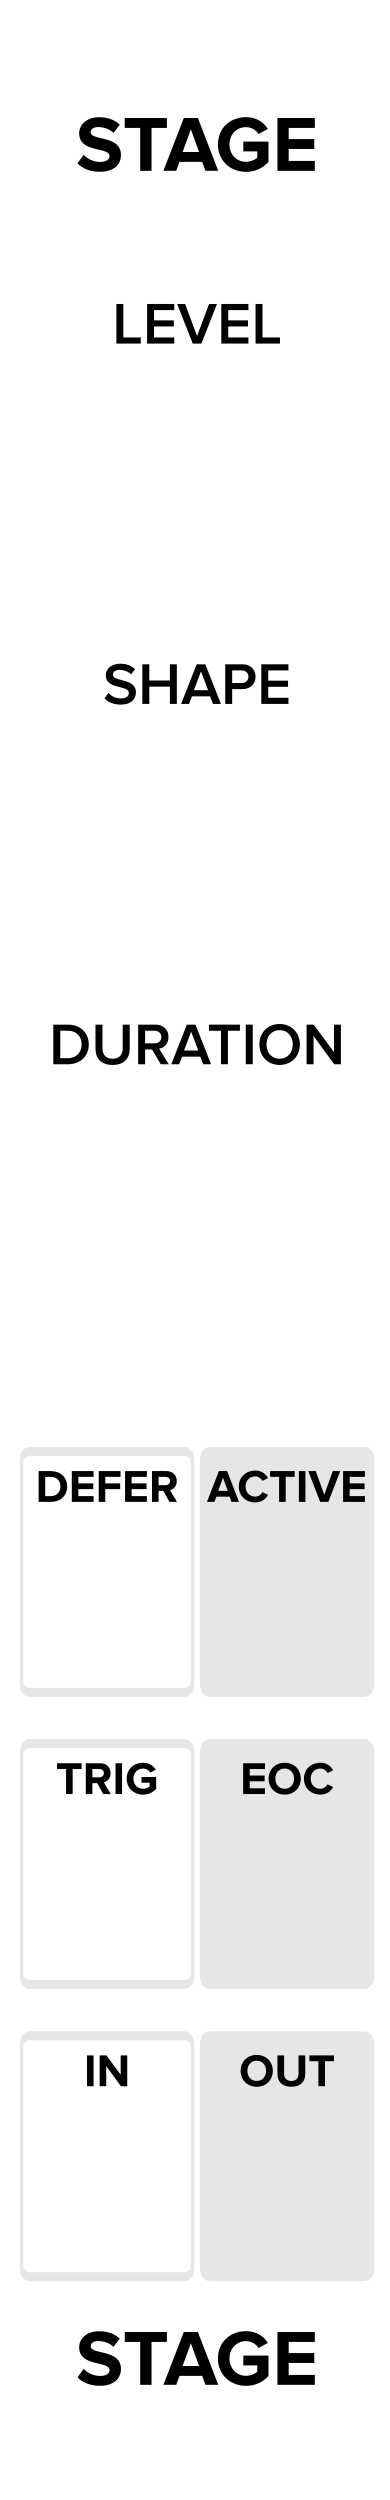
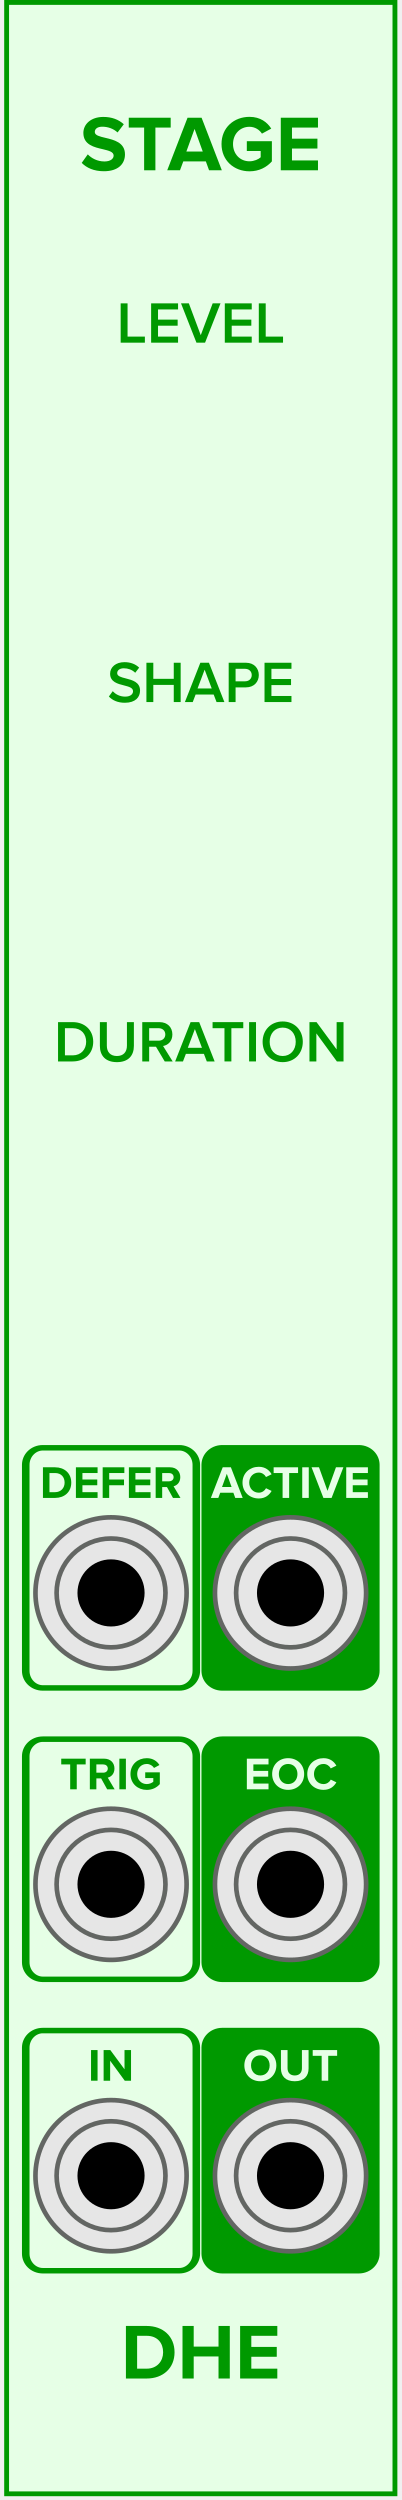
- <svg xmlns="http://www.w3.org/2000/svg" width="59px" height="379px" version="1.1" xml:space="preserve" style="fill-rule:evenodd;clip-rule:evenodd;stroke-linecap:round;stroke-miterlimit:8;">
-   <g id="Stage" transform="matrix(0.996063,0,0,1,-14.9409,-742.52)">
-     <g id="Background" transform="matrix(0.666667,0,0,0.998498,15,1.11554)">
-       <rect x="0" y="742.52" width="90" height="380" style="fill:white;" />
-     </g>
-     <g id="PORT-LABELS">
-       <g id="Out-port-BOX" transform="matrix(0.578311,0,0,1.49194,33.9936,741.64)">
-         <path d="M65.217,208.318C65.217,207.839 64.209,207.45 62.967,207.45L22.461,207.45C21.219,207.45 20.211,207.839 20.211,208.318L20.211,231.063C20.211,231.542 21.219,231.932 22.461,231.932L62.967,231.932C64.209,231.932 65.217,231.542 65.217,231.063L65.217,208.318Z" style="fill:rgb(230,230,230);stroke:rgb(230,230,230);stroke-width:0.92px;" />
-       </g>
-       <g transform="matrix(1.00395,0,0,1,33.8754,1005.79)">
-         <path id="OUT-port-label" d="M17.68,50.669C17.68,52.076 18.709,53.084 20.116,53.084C21.53,53.084 22.559,52.076 22.559,50.669C22.559,49.262 21.53,48.254 20.116,48.254C18.709,48.254 17.68,49.262 17.68,50.669ZM21.537,50.669C21.537,51.537 20.977,52.202 20.116,52.202C19.255,52.202 18.702,51.537 18.702,50.669C18.702,49.794 19.255,49.136 20.116,49.136C20.977,49.136 21.537,49.794 21.537,50.669Z" style="fill-rule:nonzero;" />
-         <path d="M23.259,51.138C23.259,52.286 23.945,53.084 25.366,53.084C26.787,53.084 27.473,52.293 27.473,51.131L27.473,48.331L26.458,48.331L26.458,51.103C26.458,51.754 26.087,52.202 25.366,52.202C24.645,52.202 24.267,51.754 24.267,51.103L24.267,48.331L23.259,48.331L23.259,51.138Z" style="fill-rule:nonzero;" />
-         <path d="M29.468,53L30.469,53L30.469,49.206L31.827,49.206L31.827,48.331L28.103,48.331L28.103,49.206L29.468,49.206L29.468,53Z" style="fill-rule:nonzero;" />
-       </g>
-       <g id="In-port-BOX" transform="matrix(0.578311,0,0,1.49194,6.6023,741.64)">
-         <path d="M65.217,208.318C65.217,207.839 64.209,207.45 62.967,207.45L22.461,207.45C21.219,207.45 20.211,207.839 20.211,208.318L20.211,231.063C20.211,231.542 21.219,231.932 22.461,231.932L62.967,231.932C64.209,231.932 65.217,231.542 65.217,231.063L65.217,208.318Z" style="fill:none;stroke:rgb(230,230,230);stroke-width:0.92px;" />
-       </g>
-       <g transform="matrix(1.00395,0,0,1,9.70409,1005.79)">
-         <rect id="IN-port-label" x="18.467" y="48.331" width="0.994" height="4.669" style="fill-rule:nonzero;" />
-         <path d="M23.605,53L24.564,53L24.564,48.331L23.57,48.331L23.57,51.264L21.407,48.331L20.385,48.331L20.385,53L21.379,53L21.379,49.955L23.605,53Z" style="fill-rule:nonzero;" />
-       </g>
-       <g id="Eoc-port-BOX" transform="matrix(0.578311,0,0,1.49194,33.9936,697.348)">
-         <path d="M65.217,208.318C65.217,207.839 64.209,207.45 62.967,207.45L22.461,207.45C21.219,207.45 20.211,207.839 20.211,208.318L20.211,231.063C20.211,231.542 21.219,231.932 22.461,231.932L62.967,231.932C64.209,231.932 65.217,231.542 65.217,231.063L65.217,208.318Z" style="fill:rgb(230,230,230);stroke:rgb(230,230,230);stroke-width:0.92px;" />
-       </g>
-       <g transform="matrix(1.00395,0,0,1,33.3252,961.498)">
-         <path id="EOC-port-label" d="M18.61,53L21.914,53L21.914,52.125L19.604,52.125L19.604,51.068L21.865,51.068L21.865,50.193L19.604,50.193L19.604,49.206L21.914,49.206L21.914,48.331L18.61,48.331L18.61,53Z" style="fill-rule:nonzero;" />
-         <path d="M22.467,50.669C22.467,52.076 23.496,53.084 24.903,53.084C26.317,53.084 27.346,52.076 27.346,50.669C27.346,49.262 26.317,48.254 24.903,48.254C23.496,48.254 22.467,49.262 22.467,50.669ZM26.324,50.669C26.324,51.537 25.764,52.202 24.903,52.202C24.042,52.202 23.489,51.537 23.489,50.669C23.489,49.794 24.042,49.136 24.903,49.136C25.764,49.136 26.324,49.794 26.324,50.669Z" style="fill-rule:nonzero;" />
-         <path d="M30.307,53.084C31.336,53.084 31.924,52.517 32.26,51.936L31.406,51.523C31.21,51.908 30.79,52.202 30.307,52.202C29.46,52.202 28.844,51.551 28.844,50.669C28.844,49.787 29.46,49.136 30.307,49.136C30.79,49.136 31.21,49.437 31.406,49.815L32.26,49.395C31.931,48.814 31.336,48.254 30.307,48.254C28.907,48.254 27.822,49.234 27.822,50.669C27.822,52.104 28.907,53.084 30.307,53.084Z" style="fill-rule:nonzero;" />
-       </g>
-       <g id="Trig-port-BOX" transform="matrix(0.578311,0,0,1.49194,6.6023,697.348)">
-         <path d="M65.217,208.318C65.217,207.839 64.209,207.45 62.967,207.45L22.461,207.45C21.219,207.45 20.211,207.839 20.211,208.318L20.211,231.063C20.211,231.542 21.219,231.932 22.461,231.932L62.967,231.932C64.209,231.932 65.217,231.542 65.217,231.063L65.217,208.318Z" style="fill:none;stroke:rgb(230,230,230);stroke-width:0.92px;" />
-       </g>
-       <g transform="matrix(1.00395,0,0,1,6.95823,961.498)">
-         <path id="TRIG-port-label" d="M18.024,53L19.025,53L19.025,49.206L20.383,49.206L20.383,48.331L16.659,48.331L16.659,49.206L18.024,49.206L18.024,53Z" style="fill-rule:nonzero;" />
-         <path d="M23.659,53L24.8,53L23.75,51.222C24.254,51.103 24.772,50.662 24.772,49.836C24.772,48.968 24.177,48.331 23.204,48.331L21.02,48.331L21.02,53L22.014,53L22.014,51.341L22.742,51.341L23.659,53ZM23.757,49.836C23.757,50.228 23.456,50.466 23.057,50.466L22.014,50.466L22.014,49.206L23.057,49.206C23.456,49.206 23.757,49.444 23.757,49.836Z" style="fill-rule:nonzero;" />
-         <rect x="25.521" y="48.331" width="0.994" height="4.669" style="fill-rule:nonzero;" />
-         <path d="M27.215,50.669C27.215,52.139 28.335,53.091 29.7,53.091C30.547,53.091 31.212,52.741 31.688,52.209L31.688,50.417L29.462,50.417L29.462,51.285L30.694,51.285L30.694,51.845C30.505,52.02 30.113,52.202 29.7,52.202C28.853,52.202 28.237,51.551 28.237,50.669C28.237,49.787 28.853,49.136 29.7,49.136C30.197,49.136 30.596,49.416 30.806,49.745L31.632,49.297C31.282,48.744 30.673,48.254 29.7,48.254C28.335,48.254 27.215,49.192 27.215,50.669Z" style="fill-rule:nonzero;" />
-       </g>
-       <g id="Active-port-BOX" transform="matrix(0.578311,0,0,1.49194,33.9936,653.057)">
-         <path d="M65.217,208.318C65.217,207.839 64.209,207.45 62.967,207.45L22.461,207.45C21.219,207.45 20.211,207.839 20.211,208.318L20.211,231.063C20.211,231.542 21.219,231.932 22.461,231.932L62.967,231.932C64.209,231.932 65.217,231.542 65.217,231.063L65.217,208.318Z" style="fill:rgb(230,230,230);stroke:rgb(230,230,230);stroke-width:0.92px;" />
-       </g>
-       <g transform="matrix(1.00395,0,0,1,28.3143,917.206)">
-         <path id="ACTIVE-port-label" d="M21.834,53L22.968,53L21.169,48.331L19.923,48.331L18.117,53L19.251,53L19.545,52.209L21.547,52.209L21.834,53ZM20.546,49.325L21.274,51.334L19.818,51.334L20.546,49.325Z" style="fill-rule:nonzero;" />
-         <path d="M25.425,53.084C26.454,53.084 27.042,52.517 27.378,51.936L26.524,51.523C26.328,51.908 25.908,52.202 25.425,52.202C24.578,52.202 23.962,51.551 23.962,50.669C23.962,49.787 24.578,49.136 25.425,49.136C25.908,49.136 26.328,49.437 26.524,49.815L27.378,49.395C27.049,48.814 26.454,48.254 25.425,48.254C24.025,48.254 22.94,49.234 22.94,50.669C22.94,52.104 24.025,53.084 25.425,53.084Z" style="fill-rule:nonzero;" />
-         <path d="M29.051,53L30.052,53L30.052,49.206L31.41,49.206L31.41,48.331L27.686,48.331L27.686,49.206L29.051,49.206L29.051,53Z" style="fill-rule:nonzero;" />
-         <rect x="32.047" y="48.331" width="0.994" height="4.669" style="fill-rule:nonzero;" />
-         <path d="M35.274,53L36.52,53L38.319,48.331L37.185,48.331L35.897,51.922L34.602,48.331L33.468,48.331L35.274,53Z" style="fill-rule:nonzero;" />
-         <path d="M38.753,53L42.057,53L42.057,52.125L39.747,52.125L39.747,51.068L42.008,51.068L42.008,50.193L39.747,50.193L39.747,49.206L42.057,49.206L42.057,48.331L38.753,48.331L38.753,53Z" style="fill-rule:nonzero;" />
-       </g>
-       <g id="Defer-port-BOX" transform="matrix(0.578311,0,0,1.49194,6.6023,653.057)">
-         <path d="M65.217,208.318C65.217,207.839 64.209,207.45 62.967,207.45L22.461,207.45C21.219,207.45 20.211,207.839 20.211,208.318L20.211,231.063C20.211,231.542 21.219,231.932 22.461,231.932L62.967,231.932C64.209,231.932 65.217,231.542 65.217,231.063L65.217,208.318Z" style="fill:none;stroke:rgb(230,230,230);stroke-width:0.92px;" />
-       </g>
-       <g transform="matrix(1.00395,0,0,1,3.23769,917.206)">
-         <path id="DEFER-port-label" d="M17.575,53L19.416,53C20.879,53 21.894,52.076 21.894,50.669C21.894,49.262 20.879,48.331 19.416,48.331L17.575,48.331L17.575,53ZM18.569,52.125L18.569,49.206L19.416,49.206C20.375,49.206 20.879,49.843 20.879,50.669C20.879,51.46 20.34,52.125 19.416,52.125L18.569,52.125Z" style="fill-rule:nonzero;" />
-         <path d="M22.601,53L25.905,53L25.905,52.125L23.595,52.125L23.595,51.068L25.856,51.068L25.856,50.193L23.595,50.193L23.595,49.206L25.905,49.206L25.905,48.331L22.601,48.331L22.601,53Z" style="fill-rule:nonzero;" />
-         <path d="M26.682,53L27.676,53L27.676,51.068L29.937,51.068L29.937,50.193L27.676,50.193L27.676,49.206L29.986,49.206L29.986,48.331L26.682,48.331L26.682,53Z" style="fill-rule:nonzero;" />
-         <path d="M30.679,53L33.983,53L33.983,52.125L31.673,52.125L31.673,51.068L33.934,51.068L33.934,50.193L31.673,50.193L31.673,49.206L33.983,49.206L33.983,48.331L30.679,48.331L30.679,53Z" style="fill-rule:nonzero;" />
-         <path d="M37.399,53L38.54,53L37.49,51.222C37.994,51.103 38.512,50.662 38.512,49.836C38.512,48.968 37.917,48.331 36.944,48.331L34.76,48.331L34.76,53L35.754,53L35.754,51.341L36.482,51.341L37.399,53ZM37.497,49.836C37.497,50.228 37.196,50.466 36.797,50.466L35.754,50.466L35.754,49.206L36.797,49.206C37.196,49.206 37.497,49.444 37.497,49.836Z" style="fill-rule:nonzero;" />
-       </g>
-     </g>
-     <g id="KNOB-LABELS">
-       <g transform="matrix(1.00395,0,0,1,5.76233,850.858)">
-         <path id="DURATION-knob-label" d="M17.285,53L19.517,53C21.389,53 22.658,51.767 22.658,50.003C22.658,48.239 21.389,46.997 19.517,46.997L17.285,46.997L17.285,53ZM18.338,52.073L18.338,47.924L19.517,47.924C20.858,47.924 21.578,48.842 21.578,50.003C21.578,51.137 20.822,52.073 19.517,52.073L18.338,52.073Z" style="fill-rule:nonzero;" />
-         <path d="M23.675,50.633C23.675,52.109 24.53,53.108 26.276,53.108C28.013,53.108 28.868,52.118 28.868,50.624L28.868,46.997L27.806,46.997L27.806,50.597C27.806,51.551 27.275,52.172 26.276,52.172C25.268,52.172 24.737,51.551 24.737,50.597L24.737,46.997L23.675,46.997L23.675,50.633Z" style="fill-rule:nonzero;" />
-         <path d="M33.575,53L34.79,53L33.323,50.642C34.043,50.525 34.745,49.949 34.745,48.878C34.745,47.771 33.971,46.997 32.783,46.997L30.146,46.997L30.146,53L31.199,53L31.199,50.759L32.243,50.759L33.575,53ZM33.665,48.878C33.665,49.454 33.233,49.832 32.639,49.832L31.199,49.832L31.199,47.924L32.639,47.924C33.233,47.924 33.665,48.302 33.665,48.878Z" style="fill-rule:nonzero;" />
-         <path d="M40.001,53L41.198,53L38.84,46.997L37.526,46.997L35.168,53L36.365,53L36.806,51.848L39.56,51.848L40.001,53ZM38.183,48.059L39.263,50.921L37.103,50.921L38.183,48.059Z" style="fill-rule:nonzero;" />
-         <path d="M42.701,53L43.754,53L43.754,47.924L45.572,47.924L45.572,46.997L40.883,46.997L40.883,47.924L42.701,47.924L42.701,53Z" style="fill-rule:nonzero;" />
-         <rect x="46.463" y="46.997" width="1.053" height="6.003" style="fill-rule:nonzero;" />
-         <path d="M48.524,50.003C48.524,51.794 49.793,53.108 51.593,53.108C53.393,53.108 54.662,51.794 54.662,50.003C54.662,48.212 53.393,46.898 51.593,46.898C49.793,46.898 48.524,48.212 48.524,50.003ZM53.582,50.003C53.582,51.236 52.799,52.172 51.593,52.172C50.378,52.172 49.604,51.236 49.604,50.003C49.604,48.761 50.378,47.834 51.593,47.834C52.799,47.834 53.582,48.761 53.582,50.003Z" style="fill-rule:nonzero;" />
-         <path d="M59.864,53L60.881,53L60.881,46.997L59.828,46.997L59.828,51.164L56.759,46.997L55.679,46.997L55.679,53L56.732,53L56.732,48.716L59.864,53Z" style="fill-rule:nonzero;" />
-       </g>
-       <g transform="matrix(1.00395,0,0,1,5.76233,796.232)">
-         <path id="SHAPE-knob-label" d="M25.048,52.154C25.579,52.721 26.38,53.108 27.487,53.108C29.107,53.108 29.809,52.253 29.809,51.254C29.809,49.949 28.63,49.643 27.64,49.391C26.929,49.211 26.317,49.058 26.317,48.59C26.317,48.14 26.713,47.843 27.334,47.843C27.964,47.843 28.603,48.059 29.071,48.527L29.674,47.744C29.116,47.204 28.36,46.907 27.424,46.907C26.11,46.907 25.237,47.672 25.237,48.662C25.237,49.931 26.389,50.219 27.37,50.462C28.099,50.651 28.738,50.813 28.738,51.353C28.738,51.749 28.396,52.172 27.532,52.172C26.695,52.172 26.047,51.785 25.633,51.344L25.048,52.154Z" style="fill-rule:nonzero;" />
-         <path d="M34.957,53L36.01,53L36.01,46.997L34.957,46.997L34.957,49.454L31.834,49.454L31.834,46.997L30.781,46.997L30.781,53L31.834,53L31.834,50.381L34.957,50.381L34.957,53Z" style="fill-rule:nonzero;" />
-         <path d="M41.491,53L42.688,53L40.33,46.997L39.016,46.997L36.658,53L37.855,53L38.296,51.848L41.05,51.848L41.491,53ZM39.673,48.059L40.753,50.921L38.593,50.921L39.673,48.059Z" style="fill-rule:nonzero;" />
-         <path d="M43.345,53L44.398,53L44.398,50.759L45.982,50.759C47.233,50.759 47.944,49.895 47.944,48.878C47.944,47.861 47.242,46.997 45.982,46.997L43.345,46.997L43.345,53ZM46.864,48.878C46.864,49.454 46.432,49.832 45.838,49.832L44.398,49.832L44.398,47.924L45.838,47.924C46.432,47.924 46.864,48.302 46.864,48.878Z" style="fill-rule:nonzero;" />
-         <path d="M48.817,53L52.93,53L52.93,52.073L49.87,52.073L49.87,50.408L52.867,50.408L52.867,49.481L49.87,49.481L49.87,47.924L52.93,47.924L52.93,46.997L48.817,46.997L48.817,53Z" style="fill-rule:nonzero;" />
-       </g>
-       <g transform="matrix(1.00395,0,0,1,5.76233,741.606)">
-         <path id="LEVEL-knob-label" d="M26.848,53L30.547,53L30.547,52.073L27.901,52.073L27.901,46.997L26.848,46.997L26.848,53Z" style="fill-rule:nonzero;" />
-         <path d="M31.501,53L35.614,53L35.614,52.073L32.554,52.073L32.554,50.408L35.551,50.408L35.551,49.481L32.554,49.481L32.554,47.924L35.614,47.924L35.614,46.997L31.501,46.997L31.501,53Z" style="fill-rule:nonzero;" />
-         <path d="M38.422,53L39.736,53L42.094,46.997L40.897,46.997L39.079,51.857L37.261,46.997L36.064,46.997L38.422,53Z" style="fill-rule:nonzero;" />
-         <path d="M42.751,53L46.864,53L46.864,52.073L43.804,52.073L43.804,50.408L46.801,50.408L46.801,49.481L43.804,49.481L43.804,47.924L46.864,47.924L46.864,46.997L42.751,46.997L42.751,53Z" style="fill-rule:nonzero;" />
-         <path d="M47.944,53L51.643,53L51.643,52.073L48.997,52.073L48.997,46.997L47.944,46.997L47.944,53Z" style="fill-rule:nonzero;" />
-       </g>
-     </g>
-     <g id="TITLES">
-       <g transform="matrix(1.00395,0,0,1,8.59676,1073.3)">
-         <path id="AUTHOR" d="M18.128,29.631C18.872,30.387 19.976,30.903 21.512,30.903C23.672,30.903 24.716,29.799 24.716,28.335C24.716,26.523 23.036,26.127 21.716,25.815C20.852,25.611 20.12,25.443 20.12,24.927C20.12,24.447 20.528,24.123 21.26,24.123C22.076,24.123 22.94,24.399 23.588,24.999L24.536,23.751C23.744,23.019 22.688,22.635 21.416,22.635C19.532,22.635 18.38,23.739 18.38,25.071C18.38,26.895 20.06,27.255 21.368,27.555C22.244,27.771 22.988,27.939 22.988,28.527C22.988,28.983 22.532,29.415 21.596,29.415C20.492,29.415 19.616,28.923 19.052,28.335L18.128,29.631Z" style="fill-rule:nonzero;" />
-         <path d="M27.632,30.759L29.348,30.759L29.348,24.255L31.676,24.255L31.676,22.755L25.292,22.755L25.292,24.255L27.632,24.255L27.632,30.759Z" style="fill-rule:nonzero;" />
-         <path d="M37.52,30.759L39.464,30.759L36.38,22.755L34.244,22.755L31.148,30.759L33.092,30.759L33.596,29.403L37.028,29.403L37.52,30.759ZM35.312,24.459L36.56,27.903L34.064,27.903L35.312,24.459Z" style="fill-rule:nonzero;" />
-         <path d="M39.416,26.763C39.416,29.283 41.336,30.915 43.676,30.915C45.128,30.915 46.268,30.315 47.084,29.403L47.084,26.331L43.268,26.331L43.268,27.819L45.38,27.819L45.38,28.779C45.056,29.079 44.384,29.391 43.676,29.391C42.224,29.391 41.168,28.275 41.168,26.763C41.168,25.251 42.224,24.135 43.676,24.135C44.528,24.135 45.212,24.615 45.572,25.179L46.988,24.411C46.388,23.463 45.344,22.623 43.676,22.623C41.336,22.623 39.416,24.231 39.416,26.763Z" style="fill-rule:nonzero;" />
-         <path d="M48.44,30.759L54.104,30.759L54.104,29.259L50.144,29.259L50.144,27.447L54.02,27.447L54.02,25.947L50.144,25.947L50.144,24.255L54.104,24.255L54.104,22.755L48.44,22.755L48.44,30.759Z" style="fill-rule:nonzero;" />
-       </g>
-       <g transform="matrix(1.00395,0,0,1,8.59676,743.066)">
-         <path id="PLUGIN" d="M18.128,24.223C18.872,24.979 19.976,25.495 21.512,25.495C23.672,25.495 24.716,24.391 24.716,22.927C24.716,21.115 23.036,20.719 21.716,20.407C20.852,20.203 20.12,20.035 20.12,19.519C20.12,19.039 20.528,18.715 21.26,18.715C22.076,18.715 22.94,18.991 23.588,19.591L24.536,18.343C23.744,17.611 22.688,17.227 21.416,17.227C19.532,17.227 18.38,18.331 18.38,19.663C18.38,21.487 20.06,21.847 21.368,22.147C22.244,22.363 22.988,22.531 22.988,23.119C22.988,23.575 22.532,24.007 21.596,24.007C20.492,24.007 19.616,23.515 19.052,22.927L18.128,24.223Z" style="fill-rule:nonzero;" />
-         <path d="M27.632,25.351L29.348,25.351L29.348,18.847L31.676,18.847L31.676,17.347L25.292,17.347L25.292,18.847L27.632,18.847L27.632,25.351Z" style="fill-rule:nonzero;" />
-         <path d="M37.52,25.351L39.464,25.351L36.38,17.347L34.244,17.347L31.148,25.351L33.092,25.351L33.596,23.995L37.028,23.995L37.52,25.351ZM35.312,19.051L36.56,22.495L34.064,22.495L35.312,19.051Z" style="fill-rule:nonzero;" />
-         <path d="M39.416,21.355C39.416,23.875 41.336,25.507 43.676,25.507C45.128,25.507 46.268,24.907 47.084,23.995L47.084,20.923L43.268,20.923L43.268,22.411L45.38,22.411L45.38,23.371C45.056,23.671 44.384,23.983 43.676,23.983C42.224,23.983 41.168,22.867 41.168,21.355C41.168,19.843 42.224,18.727 43.676,18.727C44.528,18.727 45.212,19.207 45.572,19.771L46.988,19.003C46.388,18.055 45.344,17.215 43.676,17.215C41.336,17.215 39.416,18.823 39.416,21.355Z" style="fill-rule:nonzero;" />
-         <path d="M48.44,25.351L54.104,25.351L54.104,23.851L50.144,23.851L50.144,22.039L54.02,22.039L54.02,20.539L50.144,20.539L50.144,18.847L54.104,18.847L54.104,17.347L48.44,17.347L48.44,25.351Z" style="fill-rule:nonzero;" />
+ <svg xmlns="http://www.w3.org/2000/svg" width="61px" height="380px" version="1.1" xml:space="preserve" style="fill-rule:evenodd;clip-rule:evenodd;stroke-linecap:round;stroke-linejoin:round;stroke-miterlimit:1.5;">
+   <g transform="matrix(1,0,0,1,-147,0)">
+     <g id="Stage" transform="matrix(2.35982,0,0,12.5786,452.056,-86.6018)">
+       <rect x="-129.001" y="6.885" width="25.326" height="30.165" style="fill:none;" />
+       <clipPath id="_clip1">
+         <rect x="-129.001" y="6.885" width="25.326" height="30.165" />
+       </clipPath>
+       <g clip-path="url(#_clip1)">
+         <g id="Background" transform="matrix(0.513426,0,0,0.353117,-305.333,-3.72088)">
+           <rect x="343.442" y="30.035" width="49.327" height="85.424" style="fill:rgb(230,255,230);" />
+           <path d="M392.768,115.458L343.442,115.458L343.442,30.035L392.768,30.035L392.768,115.458ZM344.051,30.201L344.051,115.292L392.159,115.292L392.159,30.201L344.051,30.201Z" style="fill:rgb(0,153,0);" />
+         </g>
+         <g id="OUT" transform="matrix(0.51625,0,0,0.0983737,-151.863,27.7923)">
+           <rect x="66.681" y="35.639" width="26.661" height="38.18" style="fill:none;" />
+           <g id="Border" transform="matrix(0.819372,0,0,0.585831,44.357,-0.655943)">
+             <path d="M56.502,67.682C56.502,65.708 55.338,64.105 53.904,64.105L33.125,64.105C31.691,64.105 30.527,65.708 30.527,67.682L30.527,110.886C30.527,112.86 31.691,114.463 33.125,114.463L53.904,114.463C55.338,114.463 56.502,112.86 56.502,110.886L56.502,67.682Z" style="fill:rgb(0,153,0);stroke:rgb(0,153,0);stroke-width:1.15px;" />
+           </g>
+           <g id="Control" transform="matrix(0.820847,0,0,0.808143,-135.891,-227.902)">
+             <path id="path7255" d="M263.024,361.217C256.688,361.217 251.536,356.064 251.536,349.728C251.536,343.392 256.688,338.24 263.024,338.24C269.36,338.24 274.512,343.392 274.512,349.728C274.512,356.064 269.36,361.217 263.024,361.217" style="fill:rgb(230,230,230);fill-rule:nonzero;stroke:rgb(99,102,99);stroke-width:0.71px;stroke-linecap:butt;stroke-linejoin:miter;stroke-miterlimit:4;" />
+             <path id="path7261" d="M263.024,358.002C258.461,358.002 254.75,354.291 254.75,349.728C254.75,345.166 258.461,341.455 263.024,341.455C267.586,341.455 271.297,345.166 271.297,349.728C271.297,354.291 267.586,358.002 263.024,358.002" style="fill:rgb(230,230,230);fill-rule:nonzero;stroke:rgb(99,102,99);stroke-width:0.71px;stroke-linecap:butt;stroke-linejoin:miter;stroke-miterlimit:4;" />
+             <path id="path7265" d="M268.125,349.728C268.125,352.545 265.84,354.83 263.024,354.83C260.207,354.83 257.922,352.545 257.922,349.728C257.922,346.912 260.207,344.627 263.024,344.627C265.84,344.627 268.125,346.912 268.125,349.728" style="fill-rule:nonzero;" />
+           </g>
+           <g transform="matrix(0.820847,0,0,0.808143,56.9184,3.09951)">
+             <path id="Label" d="M21.112,47.12C21.112,48.523 22.138,49.528 23.541,49.528C24.951,49.528 25.977,48.523 25.977,47.12C25.977,45.718 24.951,44.713 23.541,44.713C22.138,44.713 21.112,45.718 21.112,47.12ZM24.958,47.12C24.958,47.986 24.399,48.649 23.541,48.649C22.683,48.649 22.131,47.986 22.131,47.12C22.131,46.248 22.683,45.592 23.541,45.592C24.399,45.592 24.958,46.248 24.958,47.12Z" style="fill:rgb(230,255,230);fill-rule:nonzero;" />
+             <path d="M26.675,47.588C26.675,48.733 27.359,49.528 28.775,49.528C30.192,49.528 30.876,48.74 30.876,47.581L30.876,44.789L29.864,44.789L29.864,47.553C29.864,48.202 29.494,48.649 28.775,48.649C28.057,48.649 27.68,48.202 27.68,47.553L27.68,44.789L26.675,44.789L26.675,47.588Z" style="fill:rgb(230,255,230);fill-rule:nonzero;" />
+             <path d="M32.865,49.445L33.863,49.445L33.863,45.662L35.217,45.662L35.217,44.789L31.504,44.789L31.504,45.662L32.865,45.662L32.865,49.445Z" style="fill:rgb(230,255,230);fill-rule:nonzero;" />
+           </g>
+         </g>
+         <g id="IN" transform="matrix(0.51625,0,0,0.0983737,-163.425,27.7923)">
+           <rect x="66.681" y="35.639" width="26.661" height="38.18" style="fill:none;" />
+           <g id="Border1" transform="matrix(0.819372,0,0,0.585831,44.357,-0.655943)">
+             <path d="M56.502,67.682C56.502,65.708 55.338,64.105 53.904,64.105L33.125,64.105C31.691,64.105 30.527,65.708 30.527,67.682L30.527,110.886C30.527,112.86 31.691,114.463 33.125,114.463L53.904,114.463C55.338,114.463 56.502,112.86 56.502,110.886L56.502,67.682Z" style="fill:none;stroke:rgb(0,153,0);stroke-width:1.15px;" />
+           </g>
+           <g id="Control1" transform="matrix(0.820847,0,0,0.808143,-135.891,-227.902)">
+             <path id="path72551" d="M263.024,361.217C256.688,361.217 251.536,356.064 251.536,349.728C251.536,343.392 256.688,338.24 263.024,338.24C269.36,338.24 274.512,343.392 274.512,349.728C274.512,356.064 269.36,361.217 263.024,361.217" style="fill:rgb(230,230,230);fill-rule:nonzero;stroke:rgb(99,102,99);stroke-width:0.71px;stroke-linecap:butt;stroke-linejoin:miter;stroke-miterlimit:4;" />
+             <path id="path72611" d="M263.024,358.002C258.461,358.002 254.75,354.291 254.75,349.728C254.75,345.166 258.461,341.455 263.024,341.455C267.586,341.455 271.297,345.166 271.297,349.728C271.297,354.291 267.586,358.002 263.024,358.002" style="fill:rgb(230,230,230);fill-rule:nonzero;stroke:rgb(99,102,99);stroke-width:0.71px;stroke-linecap:butt;stroke-linejoin:miter;stroke-miterlimit:4;" />
+             <path id="path72651" d="M268.125,349.728C268.125,352.545 265.84,354.83 263.024,354.83C260.207,354.83 257.922,352.545 257.922,349.728C257.922,346.912 260.207,344.627 263.024,344.627C265.84,344.627 268.125,346.912 268.125,349.728" style="fill-rule:nonzero;" />
+           </g>
+           <g transform="matrix(0.820847,0,0,0.808143,56.9184,3.09951)">
+             <rect id="Label1" x="25.094" y="44.789" width="0.991" height="4.655" style="fill:rgb(0,153,0);fill-rule:nonzero;" />
+             <path d="M30.217,49.445L31.173,49.445L31.173,44.789L30.182,44.789L30.182,47.714L28.025,44.789L27.006,44.789L27.006,49.445L27.997,49.445L27.997,46.409L30.217,49.445Z" style="fill:rgb(0,153,0);fill-rule:nonzero;" />
+           </g>
+         </g>
+         <g id="EOC" transform="matrix(0.51625,0,0,0.0983737,-151.863,24.2711)">
+           <rect x="66.681" y="35.639" width="26.661" height="38.18" style="fill:none;" />
+           <g id="Border2" transform="matrix(0.819372,0,0,0.585831,44.357,-0.655943)">
+             <path d="M56.502,67.682C56.502,65.708 55.338,64.105 53.904,64.105L33.125,64.105C31.691,64.105 30.527,65.708 30.527,67.682L30.527,110.886C30.527,112.86 31.691,114.463 33.125,114.463L53.904,114.463C55.338,114.463 56.502,112.86 56.502,110.886L56.502,67.682Z" style="fill:rgb(0,153,0);stroke:rgb(0,153,0);stroke-width:1.15px;" />
+           </g>
+           <g id="Control2" transform="matrix(0.820847,0,0,0.808143,-135.891,-227.902)">
+             <path id="path72552" d="M263.024,361.217C256.688,361.217 251.536,356.064 251.536,349.728C251.536,343.392 256.688,338.24 263.024,338.24C269.36,338.24 274.512,343.392 274.512,349.728C274.512,356.064 269.36,361.217 263.024,361.217" style="fill:rgb(230,230,230);fill-rule:nonzero;stroke:rgb(99,102,99);stroke-width:0.71px;stroke-linecap:butt;stroke-linejoin:miter;stroke-miterlimit:4;" />
+             <path id="path72612" d="M263.024,358.002C258.461,358.002 254.75,354.291 254.75,349.728C254.75,345.166 258.461,341.455 263.024,341.455C267.586,341.455 271.297,345.166 271.297,349.728C271.297,354.291 267.586,358.002 263.024,358.002" style="fill:rgb(230,230,230);fill-rule:nonzero;stroke:rgb(99,102,99);stroke-width:0.71px;stroke-linecap:butt;stroke-linejoin:miter;stroke-miterlimit:4;" />
+             <path id="path72652" d="M268.125,349.728C268.125,352.545 265.84,354.83 263.024,354.83C260.207,354.83 257.922,352.545 257.922,349.728C257.922,346.912 260.207,344.627 263.024,344.627C265.84,344.627 268.125,346.912 268.125,349.728" style="fill-rule:nonzero;" />
+           </g>
+           <g transform="matrix(0.820847,0,0,0.808143,56.9184,3.09951)">
+             <path id="Label2" d="M21.493,49.445L24.787,49.445L24.787,48.572L22.484,48.572L22.484,47.518L24.738,47.518L24.738,46.646L22.484,46.646L22.484,45.662L24.787,45.662L24.787,44.789L21.493,44.789L21.493,49.445Z" style="fill:rgb(230,255,230);fill-rule:nonzero;" />
+             <path d="M25.338,47.12C25.338,48.523 26.364,49.528 27.767,49.528C29.177,49.528 30.203,48.523 30.203,47.12C30.203,45.718 29.177,44.713 27.767,44.713C26.364,44.713 25.338,45.718 25.338,47.12ZM29.184,47.12C29.184,47.986 28.625,48.649 27.767,48.649C26.908,48.649 26.357,47.986 26.357,47.12C26.357,46.248 26.908,45.592 27.767,45.592C28.625,45.592 29.184,46.248 29.184,47.12Z" style="fill:rgb(230,255,230);fill-rule:nonzero;" />
+             <path d="M33.155,49.528C34.181,49.528 34.767,48.963 35.102,48.384L34.251,47.972C34.055,48.356 33.636,48.649 33.155,48.649C32.31,48.649 31.696,48 31.696,47.12C31.696,46.241 32.31,45.592 33.155,45.592C33.636,45.592 34.055,45.892 34.251,46.269L35.102,45.85C34.774,45.271 34.181,44.713 33.155,44.713C31.759,44.713 30.677,45.69 30.677,47.12C30.677,48.551 31.759,49.528 33.155,49.528Z" style="fill:rgb(230,255,230);fill-rule:nonzero;" />
+           </g>
+         </g>
+         <g id="TRIG" transform="matrix(0.51625,0,0,0.0983737,-163.425,24.2711)">
+           <rect x="66.681" y="35.639" width="26.661" height="38.18" style="fill:none;" />
+           <g id="Border3" transform="matrix(0.819372,0,0,0.585831,44.357,-0.655943)">
+             <path d="M56.502,67.682C56.502,65.708 55.338,64.105 53.904,64.105L33.125,64.105C31.691,64.105 30.527,65.708 30.527,67.682L30.527,110.886C30.527,112.86 31.691,114.463 33.125,114.463L53.904,114.463C55.338,114.463 56.502,112.86 56.502,110.886L56.502,67.682Z" style="fill:none;stroke:rgb(0,153,0);stroke-width:1.15px;" />
+           </g>
+           <g id="Control3" transform="matrix(0.820847,0,0,0.808143,-135.891,-227.902)">
+             <path id="path72553" d="M263.024,361.217C256.688,361.217 251.536,356.064 251.536,349.728C251.536,343.392 256.688,338.24 263.024,338.24C269.36,338.24 274.512,343.392 274.512,349.728C274.512,356.064 269.36,361.217 263.024,361.217" style="fill:rgb(230,230,230);fill-rule:nonzero;stroke:rgb(99,102,99);stroke-width:0.71px;stroke-linecap:butt;stroke-linejoin:miter;stroke-miterlimit:4;" />
+             <path id="path72613" d="M263.024,358.002C258.461,358.002 254.75,354.291 254.75,349.728C254.75,345.166 258.461,341.455 263.024,341.455C267.586,341.455 271.297,345.166 271.297,349.728C271.297,354.291 267.586,358.002 263.024,358.002" style="fill:rgb(230,230,230);fill-rule:nonzero;stroke:rgb(99,102,99);stroke-width:0.71px;stroke-linecap:butt;stroke-linejoin:miter;stroke-miterlimit:4;" />
+             <path id="path72653" d="M268.125,349.728C268.125,352.545 265.84,354.83 263.024,354.83C260.207,354.83 257.922,352.545 257.922,349.728C257.922,346.912 260.207,344.627 263.024,344.627C265.84,344.627 268.125,346.912 268.125,349.728" style="fill-rule:nonzero;" />
+           </g>
+           <g transform="matrix(0.820847,0,0,0.808143,56.9184,3.09951)">
+             <path id="Label3" d="M21.925,49.445L22.923,49.445L22.923,45.662L24.277,45.662L24.277,44.789L20.564,44.789L20.564,45.662L21.925,45.662L21.925,49.445Z" style="fill:rgb(0,153,0);fill-rule:nonzero;" />
+             <path d="M27.544,49.445L28.681,49.445L27.634,47.672C28.137,47.553 28.653,47.113 28.653,46.29C28.653,45.425 28.06,44.789 27.09,44.789L24.912,44.789L24.912,49.445L25.903,49.445L25.903,47.79L26.629,47.79L27.544,49.445ZM27.641,46.29C27.641,46.681 27.341,46.918 26.943,46.918L25.903,46.918L25.903,45.662L26.943,45.662C27.341,45.662 27.641,45.899 27.641,46.29Z" style="fill:rgb(0,153,0);fill-rule:nonzero;" />
+             <rect x="29.4" y="44.789" width="0.991" height="4.655" style="fill:rgb(0,153,0);fill-rule:nonzero;" />
+             <path d="M31.089,47.12C31.089,48.586 32.206,49.535 33.567,49.535C34.411,49.535 35.074,49.186 35.549,48.656L35.549,46.869L33.329,46.869L33.329,47.735L34.558,47.735L34.558,48.293C34.369,48.467 33.978,48.649 33.567,48.649C32.722,48.649 32.108,48 32.108,47.12C32.108,46.241 32.722,45.592 33.567,45.592C34.062,45.592 34.46,45.871 34.669,46.199L35.493,45.753C35.144,45.201 34.537,44.713 33.567,44.713C32.206,44.713 31.089,45.648 31.089,47.12Z" style="fill:rgb(0,153,0);fill-rule:nonzero;" />
+           </g>
+         </g>
+         <g id="ACTIVE" transform="matrix(0.51625,0,0,0.0983737,-151.863,20.75)">
+           <rect x="66.681" y="35.639" width="26.661" height="38.18" style="fill:none;" />
+           <g id="Border4" transform="matrix(0.819372,0,0,0.585831,44.357,-0.655943)">
+             <path d="M56.502,67.682C56.502,65.708 55.338,64.105 53.904,64.105L33.125,64.105C31.691,64.105 30.527,65.708 30.527,67.682L30.527,110.886C30.527,112.86 31.691,114.463 33.125,114.463L53.904,114.463C55.338,114.463 56.502,112.86 56.502,110.886L56.502,67.682Z" style="fill:rgb(0,153,0);stroke:rgb(0,153,0);stroke-width:1.15px;" />
+           </g>
+           <g id="Control4" transform="matrix(0.820847,0,0,0.808143,-135.891,-227.902)">
+             <path id="path72554" d="M263.024,361.217C256.688,361.217 251.536,356.064 251.536,349.728C251.536,343.392 256.688,338.24 263.024,338.24C269.36,338.24 274.512,343.392 274.512,349.728C274.512,356.064 269.36,361.217 263.024,361.217" style="fill:rgb(230,230,230);fill-rule:nonzero;stroke:rgb(99,102,99);stroke-width:0.71px;stroke-linecap:butt;stroke-linejoin:miter;stroke-miterlimit:4;" />
+             <path id="path72614" d="M263.024,358.002C258.461,358.002 254.75,354.291 254.75,349.728C254.75,345.166 258.461,341.455 263.024,341.455C267.586,341.455 271.297,345.166 271.297,349.728C271.297,354.291 267.586,358.002 263.024,358.002" style="fill:rgb(230,230,230);fill-rule:nonzero;stroke:rgb(99,102,99);stroke-width:0.71px;stroke-linecap:butt;stroke-linejoin:miter;stroke-miterlimit:4;" />
+             <path id="path72654" d="M268.125,349.728C268.125,352.545 265.84,354.83 263.024,354.83C260.207,354.83 257.922,352.545 257.922,349.728C257.922,346.912 260.207,344.627 263.024,344.627C265.84,344.627 268.125,346.912 268.125,349.728" style="fill-rule:nonzero;" />
+           </g>
+           <g transform="matrix(0.820847,0,0,0.808143,56.9184,3.09951)">
+             <path id="Label4" d="M19.73,49.445L20.861,49.445L19.067,44.789L17.825,44.789L16.024,49.445L17.155,49.445L17.448,48.656L19.444,48.656L19.73,49.445ZM18.446,45.78L19.172,47.783L17.72,47.783L18.446,45.78Z" style="fill:rgb(230,255,230);fill-rule:nonzero;" />
+             <path d="M23.311,49.528C24.337,49.528 24.923,48.963 25.258,48.384L24.406,47.972C24.211,48.356 23.792,48.649 23.311,48.649C22.466,48.649 21.852,48 21.852,47.12C21.852,46.241 22.466,45.592 23.311,45.592C23.792,45.592 24.211,45.892 24.406,46.269L25.258,45.85C24.93,45.271 24.337,44.713 23.311,44.713C21.915,44.713 20.833,45.69 20.833,47.12C20.833,48.551 21.915,49.528 23.311,49.528Z" style="fill:rgb(230,255,230);fill-rule:nonzero;" />
+             <path d="M26.926,49.445L27.924,49.445L27.924,45.662L29.278,45.662L29.278,44.789L25.565,44.789L25.565,45.662L26.926,45.662L26.926,49.445Z" style="fill:rgb(230,255,230);fill-rule:nonzero;" />
+             <rect x="29.913" y="44.789" width="0.991" height="4.655" style="fill:rgb(230,255,230);fill-rule:nonzero;" />
+             <path d="M33.13,49.445L34.373,49.445L36.166,44.789L35.036,44.789L33.752,48.37L32.46,44.789L31.33,44.789L33.13,49.445Z" style="fill:rgb(230,255,230);fill-rule:nonzero;" />
+             <path d="M36.599,49.445L39.893,49.445L39.893,48.572L37.59,48.572L37.59,47.518L39.844,47.518L39.844,46.646L37.59,46.646L37.59,45.662L39.893,45.662L39.893,44.789L36.599,44.789L36.599,49.445Z" style="fill:rgb(230,255,230);fill-rule:nonzero;" />
+           </g>
+         </g>
+         <g id="DEFER" transform="matrix(0.51625,0,0,0.0983737,-163.425,20.75)">
+           <rect x="66.681" y="35.639" width="26.661" height="38.18" style="fill:none;" />
+           <g id="Border5" transform="matrix(0.819372,0,0,0.585831,44.357,-0.655943)">
+             <path d="M56.502,67.682C56.502,65.708 55.338,64.105 53.904,64.105L33.125,64.105C31.691,64.105 30.527,65.708 30.527,67.682L30.527,110.886C30.527,112.86 31.691,114.463 33.125,114.463L53.904,114.463C55.338,114.463 56.502,112.86 56.502,110.886L56.502,67.682Z" style="fill:none;stroke:rgb(0,153,0);stroke-width:1.15px;" />
+           </g>
+           <g id="Control5" transform="matrix(0.820847,0,0,0.808143,-135.891,-227.902)">
+             <path id="path72555" d="M263.024,361.217C256.688,361.217 251.536,356.064 251.536,349.728C251.536,343.392 256.688,338.24 263.024,338.24C269.36,338.24 274.512,343.392 274.512,349.728C274.512,356.064 269.36,361.217 263.024,361.217" style="fill:rgb(230,230,230);fill-rule:nonzero;stroke:rgb(99,102,99);stroke-width:0.71px;stroke-linecap:butt;stroke-linejoin:miter;stroke-miterlimit:4;" />
+             <path id="path72615" d="M263.024,358.002C258.461,358.002 254.75,354.291 254.75,349.728C254.75,345.166 258.461,341.455 263.024,341.455C267.586,341.455 271.297,345.166 271.297,349.728C271.297,354.291 267.586,358.002 263.024,358.002" style="fill:rgb(230,230,230);fill-rule:nonzero;stroke:rgb(99,102,99);stroke-width:0.71px;stroke-linecap:butt;stroke-linejoin:miter;stroke-miterlimit:4;" />
+             <path id="path72655" d="M268.125,349.728C268.125,352.545 265.84,354.83 263.024,354.83C260.207,354.83 257.922,352.545 257.922,349.728C257.922,346.912 260.207,344.627 263.024,344.627C265.84,344.627 268.125,346.912 268.125,349.728" style="fill-rule:nonzero;" />
+           </g>
+           <g transform="matrix(0.820847,0,0,0.808143,56.9184,3.09951)">
+             <path id="Label5" d="M17.783,49.445L19.619,49.445C21.077,49.445 22.089,48.523 22.089,47.12C22.089,45.718 21.077,44.789 19.619,44.789L17.783,44.789L17.783,49.445ZM18.774,48.572L18.774,45.662L19.619,45.662C20.575,45.662 21.077,46.297 21.077,47.12C21.077,47.909 20.54,48.572 19.619,48.572L18.774,48.572Z" style="fill:rgb(0,153,0);fill-rule:nonzero;" />
+             <path d="M22.794,49.445L26.088,49.445L26.088,48.572L23.785,48.572L23.785,47.518L26.04,47.518L26.04,46.646L23.785,46.646L23.785,45.662L26.088,45.662L26.088,44.789L22.794,44.789L22.794,49.445Z" style="fill:rgb(0,153,0);fill-rule:nonzero;" />
+             <path d="M26.863,49.445L27.854,49.445L27.854,47.518L30.108,47.518L30.108,46.646L27.854,46.646L27.854,45.662L30.157,45.662L30.157,44.789L26.863,44.789L26.863,49.445Z" style="fill:rgb(0,153,0);fill-rule:nonzero;" />
+             <path d="M30.848,49.445L34.142,49.445L34.142,48.572L31.839,48.572L31.839,47.518L34.094,47.518L34.094,46.646L31.839,46.646L31.839,45.662L34.142,45.662L34.142,44.789L30.848,44.789L30.848,49.445Z" style="fill:rgb(0,153,0);fill-rule:nonzero;" />
+             <path d="M37.548,49.445L38.686,49.445L37.639,47.672C38.141,47.553 38.658,47.113 38.658,46.29C38.658,45.425 38.065,44.789 37.095,44.789L34.917,44.789L34.917,49.445L35.908,49.445L35.908,47.79L36.634,47.79L37.548,49.445ZM37.646,46.29C37.646,46.681 37.346,46.918 36.948,46.918L35.908,46.918L35.908,45.662L36.948,45.662C37.346,45.662 37.646,45.899 37.646,46.29Z" style="fill:rgb(0,153,0);fill-rule:nonzero;" />
+           </g>
+         </g>
+         <g id="Duration" transform="matrix(2.00099,0,0,1,118.529,8.88178e-15)">
+           <g>
+             <g id="Knob" transform="matrix(0.132047,0,0,0.0806623,-125.274,11.1284)">
+               <rect x="24.299" y="98.722" width="71.034" height="58.204" style="fill:none;" />
+               <g transform="matrix(1.60379,0,0,0.98559,-3.96195,56.3603)">
+                 <path id="Label-Large" d="M18.07,50.776L20.292,50.776C22.155,50.776 23.418,49.549 23.418,47.793C23.418,46.037 22.155,44.801 20.292,44.801L18.07,44.801L18.07,50.776ZM19.118,49.853L19.118,45.724L20.292,45.724C21.627,45.724 22.343,46.637 22.343,47.793C22.343,48.922 21.591,49.853 20.292,49.853L19.118,49.853Z" style="fill:rgb(0,153,0);fill-rule:nonzero;" />
+                 <path d="M24.431,48.42C24.431,49.889 25.282,50.884 27.019,50.884C28.748,50.884 29.599,49.898 29.599,48.411L29.599,44.801L28.542,44.801L28.542,48.384C28.542,49.334 28.014,49.952 27.019,49.952C26.016,49.952 25.488,49.334 25.488,48.384L25.488,44.801L24.431,44.801L24.431,48.42Z" style="fill:rgb(0,153,0);fill-rule:nonzero;" />
+                 <path d="M34.285,50.776L35.494,50.776L34.034,48.429C34.751,48.313 35.449,47.739 35.449,46.673C35.449,45.571 34.679,44.801 33.496,44.801L30.872,44.801L30.872,50.776L31.92,50.776L31.92,48.545L32.959,48.545L34.285,50.776ZM34.374,46.673C34.374,47.247 33.944,47.623 33.353,47.623L31.92,47.623L31.92,45.724L33.353,45.724C33.944,45.724 34.374,46.1 34.374,46.673Z" style="fill:rgb(0,153,0);fill-rule:nonzero;" />
+                 <path d="M40.681,50.776L41.872,50.776L39.525,44.801L38.217,44.801L35.87,50.776L37.062,50.776L37.501,49.629L40.242,49.629L40.681,50.776ZM38.871,45.858L39.946,48.707L37.796,48.707L38.871,45.858Z" style="fill:rgb(0,153,0);fill-rule:nonzero;" />
+                 <path d="M43.368,50.776L44.417,50.776L44.417,45.724L46.226,45.724L46.226,44.801L41.559,44.801L41.559,45.724L43.368,45.724L43.368,50.776Z" style="fill:rgb(0,153,0);fill-rule:nonzero;" />
+                 <rect x="47.113" y="44.801" width="1.048" height="5.975" style="fill:rgb(0,153,0);fill-rule:nonzero;" />
+                 <path d="M49.164,47.793C49.164,49.576 50.428,50.884 52.219,50.884C54.011,50.884 55.274,49.576 55.274,47.793C55.274,46.01 54.011,44.702 52.219,44.702C50.428,44.702 49.164,46.01 49.164,47.793ZM54.199,47.793C54.199,49.02 53.42,49.952 52.219,49.952C51.01,49.952 50.239,49.02 50.239,47.793C50.239,46.557 51.01,45.634 52.219,45.634C53.42,45.634 54.199,46.557 54.199,47.793Z" style="fill:rgb(0,153,0);fill-rule:nonzero;" />
+                 <path d="M60.452,50.776L61.464,50.776L61.464,44.801L60.416,44.801L60.416,48.949L57.361,44.801L56.286,44.801L56.286,50.776L57.334,50.776L57.334,46.512L60.452,50.776Z" style="fill:rgb(0,153,0);fill-rule:nonzero;" />
+               </g>
+             </g>
+           </g>
+         </g>
+         <g id="Shape" transform="matrix(2.00099,0,0,1,118.529,8.88178e-15)">
+           <g>
+             <g id="Knob1" transform="matrix(0.132047,0,0,0.0806623,-125.274,6.78564)">
+               <rect x="24.299" y="98.722" width="71.034" height="58.204" style="fill:none;" />
+               <g transform="matrix(1.60379,0,0,0.98559,8.54239,56.3603)">
+                 <path id="Label-Large1" d="M18,49.934C18.528,50.498 19.326,50.884 20.428,50.884C22.04,50.884 22.739,50.033 22.739,49.038C22.739,47.739 21.565,47.435 20.58,47.184C19.872,47.005 19.263,46.852 19.263,46.387C19.263,45.939 19.657,45.643 20.275,45.643C20.902,45.643 21.538,45.858 22.004,46.324L22.604,45.544C22.049,45.007 21.297,44.711 20.365,44.711C19.057,44.711 18.188,45.473 18.188,46.458C18.188,47.721 19.335,48.008 20.311,48.25C21.037,48.438 21.673,48.599 21.673,49.137C21.673,49.531 21.332,49.952 20.472,49.952C19.639,49.952 18.994,49.567 18.582,49.128L18,49.934Z" style="fill:rgb(0,153,0);fill-rule:nonzero;" />
+                 <path d="M27.863,50.776L28.911,50.776L28.911,44.801L27.863,44.801L27.863,47.247L24.754,47.247L24.754,44.801L23.706,44.801L23.706,50.776L24.754,50.776L24.754,48.169L27.863,48.169L27.863,50.776Z" style="fill:rgb(0,153,0);fill-rule:nonzero;" />
+                 <path d="M34.367,50.776L35.558,50.776L33.211,44.801L31.903,44.801L29.556,50.776L30.748,50.776L31.187,49.629L33.928,49.629L34.367,50.776ZM32.557,45.858L33.632,48.707L31.482,48.707L32.557,45.858Z" style="fill:rgb(0,153,0);fill-rule:nonzero;" />
+                 <path d="M36.212,50.776L37.26,50.776L37.26,48.545L38.837,48.545C40.082,48.545 40.79,47.685 40.79,46.673C40.79,45.661 40.091,44.801 38.837,44.801L36.212,44.801L36.212,50.776ZM39.715,46.673C39.715,47.247 39.285,47.623 38.694,47.623L37.26,47.623L37.26,45.724L38.694,45.724C39.285,45.724 39.715,46.1 39.715,46.673Z" style="fill:rgb(0,153,0);fill-rule:nonzero;" />
+                 <path d="M41.659,50.776L45.753,50.776L45.753,49.853L42.707,49.853L42.707,48.196L45.69,48.196L45.69,47.273L42.707,47.273L42.707,45.724L45.753,45.724L45.753,44.801L41.659,44.801L41.659,50.776Z" style="fill:rgb(0,153,0);fill-rule:nonzero;" />
+               </g>
+             </g>
+           </g>
+         </g>
+         <g id="Level" transform="matrix(2.00099,0,0,1,118.529,8.88178e-15)">
+           <g>
+             <g id="Knob2" transform="matrix(0.132047,0,0,0.0806623,-125.274,2.44288)">
+               <rect x="24.299" y="98.722" width="71.034" height="58.204" style="fill:none;" />
+               <g transform="matrix(1.60379,0,0,0.98559,8.54239,56.3603)">
+                 <path id="Label-Large2" d="M19.792,50.776L23.473,50.776L23.473,49.853L20.84,49.853L20.84,44.801L19.792,44.801L19.792,50.776Z" style="fill:rgb(0,153,0);fill-rule:nonzero;" />
+                 <path d="M24.423,50.776L28.517,50.776L28.517,49.853L25.471,49.853L25.471,48.196L28.454,48.196L28.454,47.273L25.471,47.273L25.471,45.724L28.517,45.724L28.517,44.801L24.423,44.801L24.423,50.776Z" style="fill:rgb(0,153,0);fill-rule:nonzero;" />
+                 <path d="M31.312,50.776L32.62,50.776L34.967,44.801L33.776,44.801L31.966,49.638L30.156,44.801L28.965,44.801L31.312,50.776Z" style="fill:rgb(0,153,0);fill-rule:nonzero;" />
+                 <path d="M35.621,50.776L39.715,50.776L39.715,49.853L36.669,49.853L36.669,48.196L39.652,48.196L39.652,47.273L36.669,47.273L36.669,45.724L39.715,45.724L39.715,44.801L35.621,44.801L35.621,50.776Z" style="fill:rgb(0,153,0);fill-rule:nonzero;" />
+                 <path d="M40.79,50.776L44.472,50.776L44.472,49.853L41.838,49.853L41.838,44.801L40.79,44.801L40.79,50.776Z" style="fill:rgb(0,153,0);fill-rule:nonzero;" />
+               </g>
+             </g>
+           </g>
+         </g>
+         <g id="Plugin-Labels" transform="matrix(2.00099,0,0,1,129.128,0)">
+           <g transform="matrix(0.211776,0,0,0.0795,-132.447,32.4349)">
+             <path id="DHE" d="M34.777,40.151L37.927,40.151C40.431,40.151 42.168,38.57 42.168,36.162C42.168,33.754 40.431,32.161 37.927,32.161L34.777,32.161L34.777,40.151ZM36.478,38.654L36.478,33.659L37.927,33.659C39.568,33.659 40.431,34.749 40.431,36.162C40.431,37.516 39.508,38.654 37.927,38.654L36.478,38.654Z" style="fill:rgb(0,153,0);fill-rule:nonzero;" />
+             <path d="M48.852,40.151L50.565,40.151L50.565,32.161L48.852,32.161L48.852,35.3L45.079,35.3L45.079,32.161L43.378,32.161L43.378,40.151L45.079,40.151L45.079,36.797L48.852,36.797L48.852,40.151Z" style="fill:rgb(0,153,0);fill-rule:nonzero;" />
+             <path d="M52.135,40.151L57.789,40.151L57.789,38.654L53.836,38.654L53.836,36.845L57.705,36.845L57.705,35.348L53.836,35.348L53.836,33.659L57.789,33.659L57.789,32.161L52.135,32.161L52.135,40.151Z" style="fill:rgb(0,153,0);fill-rule:nonzero;" />
+           </g>
+           <g transform="matrix(0.211776,0,0,0.0795,-132.447,4.32802)">
+             <path id="Plugin" d="M28.056,56.919C28.799,57.674 29.901,58.189 31.435,58.189C33.591,58.189 34.633,57.087 34.633,55.625C34.633,53.816 32.956,53.421 31.638,53.11C30.776,52.906 30.045,52.738 30.045,52.223C30.045,51.744 30.452,51.421 31.183,51.421C31.998,51.421 32.86,51.696 33.507,52.295L34.453,51.049C33.663,50.319 32.608,49.935 31.339,49.935C29.458,49.935 28.308,51.037 28.308,52.367C28.308,54.188 29.985,54.547 31.291,54.847C32.165,55.062 32.908,55.23 32.908,55.817C32.908,56.272 32.453,56.703 31.518,56.703C30.416,56.703 29.542,56.212 28.979,55.625L28.056,56.919Z" style="fill:rgb(0,153,0);fill-rule:nonzero;" />
+             <path d="M37.544,58.045L39.257,58.045L39.257,51.552L41.581,51.552L41.581,50.055L35.208,50.055L35.208,51.552L37.544,51.552L37.544,58.045Z" style="fill:rgb(0,153,0);fill-rule:nonzero;" />
+             <path d="M47.415,58.045L49.355,58.045L46.277,50.055L44.144,50.055L41.054,58.045L42.994,58.045L43.498,56.691L46.924,56.691L47.415,58.045ZM45.211,51.756L46.456,55.194L43.965,55.194L45.211,51.756Z" style="fill:rgb(0,153,0);fill-rule:nonzero;" />
+             <path d="M49.307,54.056C49.307,56.572 51.224,58.201 53.56,58.201C55.01,58.201 56.148,57.602 56.962,56.691L56.962,53.625L53.153,53.625L53.153,55.11L55.261,55.11L55.261,56.069C54.938,56.368 54.267,56.679 53.56,56.679C52.111,56.679 51.056,55.565 51.056,54.056C51.056,52.547 52.111,51.433 53.56,51.433C54.411,51.433 55.093,51.912 55.453,52.475L56.866,51.708C56.267,50.762 55.225,49.923 53.56,49.923C51.224,49.923 49.307,51.528 49.307,54.056Z" style="fill:rgb(0,153,0);fill-rule:nonzero;" />
+             <path d="M58.316,58.045L63.97,58.045L63.97,56.548L60.017,56.548L60.017,54.739L63.886,54.739L63.886,53.241L60.017,53.241L60.017,51.552L63.97,51.552L63.97,50.055L58.316,50.055L58.316,58.045Z" style="fill:rgb(0,153,0);fill-rule:nonzero;" />
+           </g>
+         </g>
      </g>
    </g>
  </g>
</svg>
